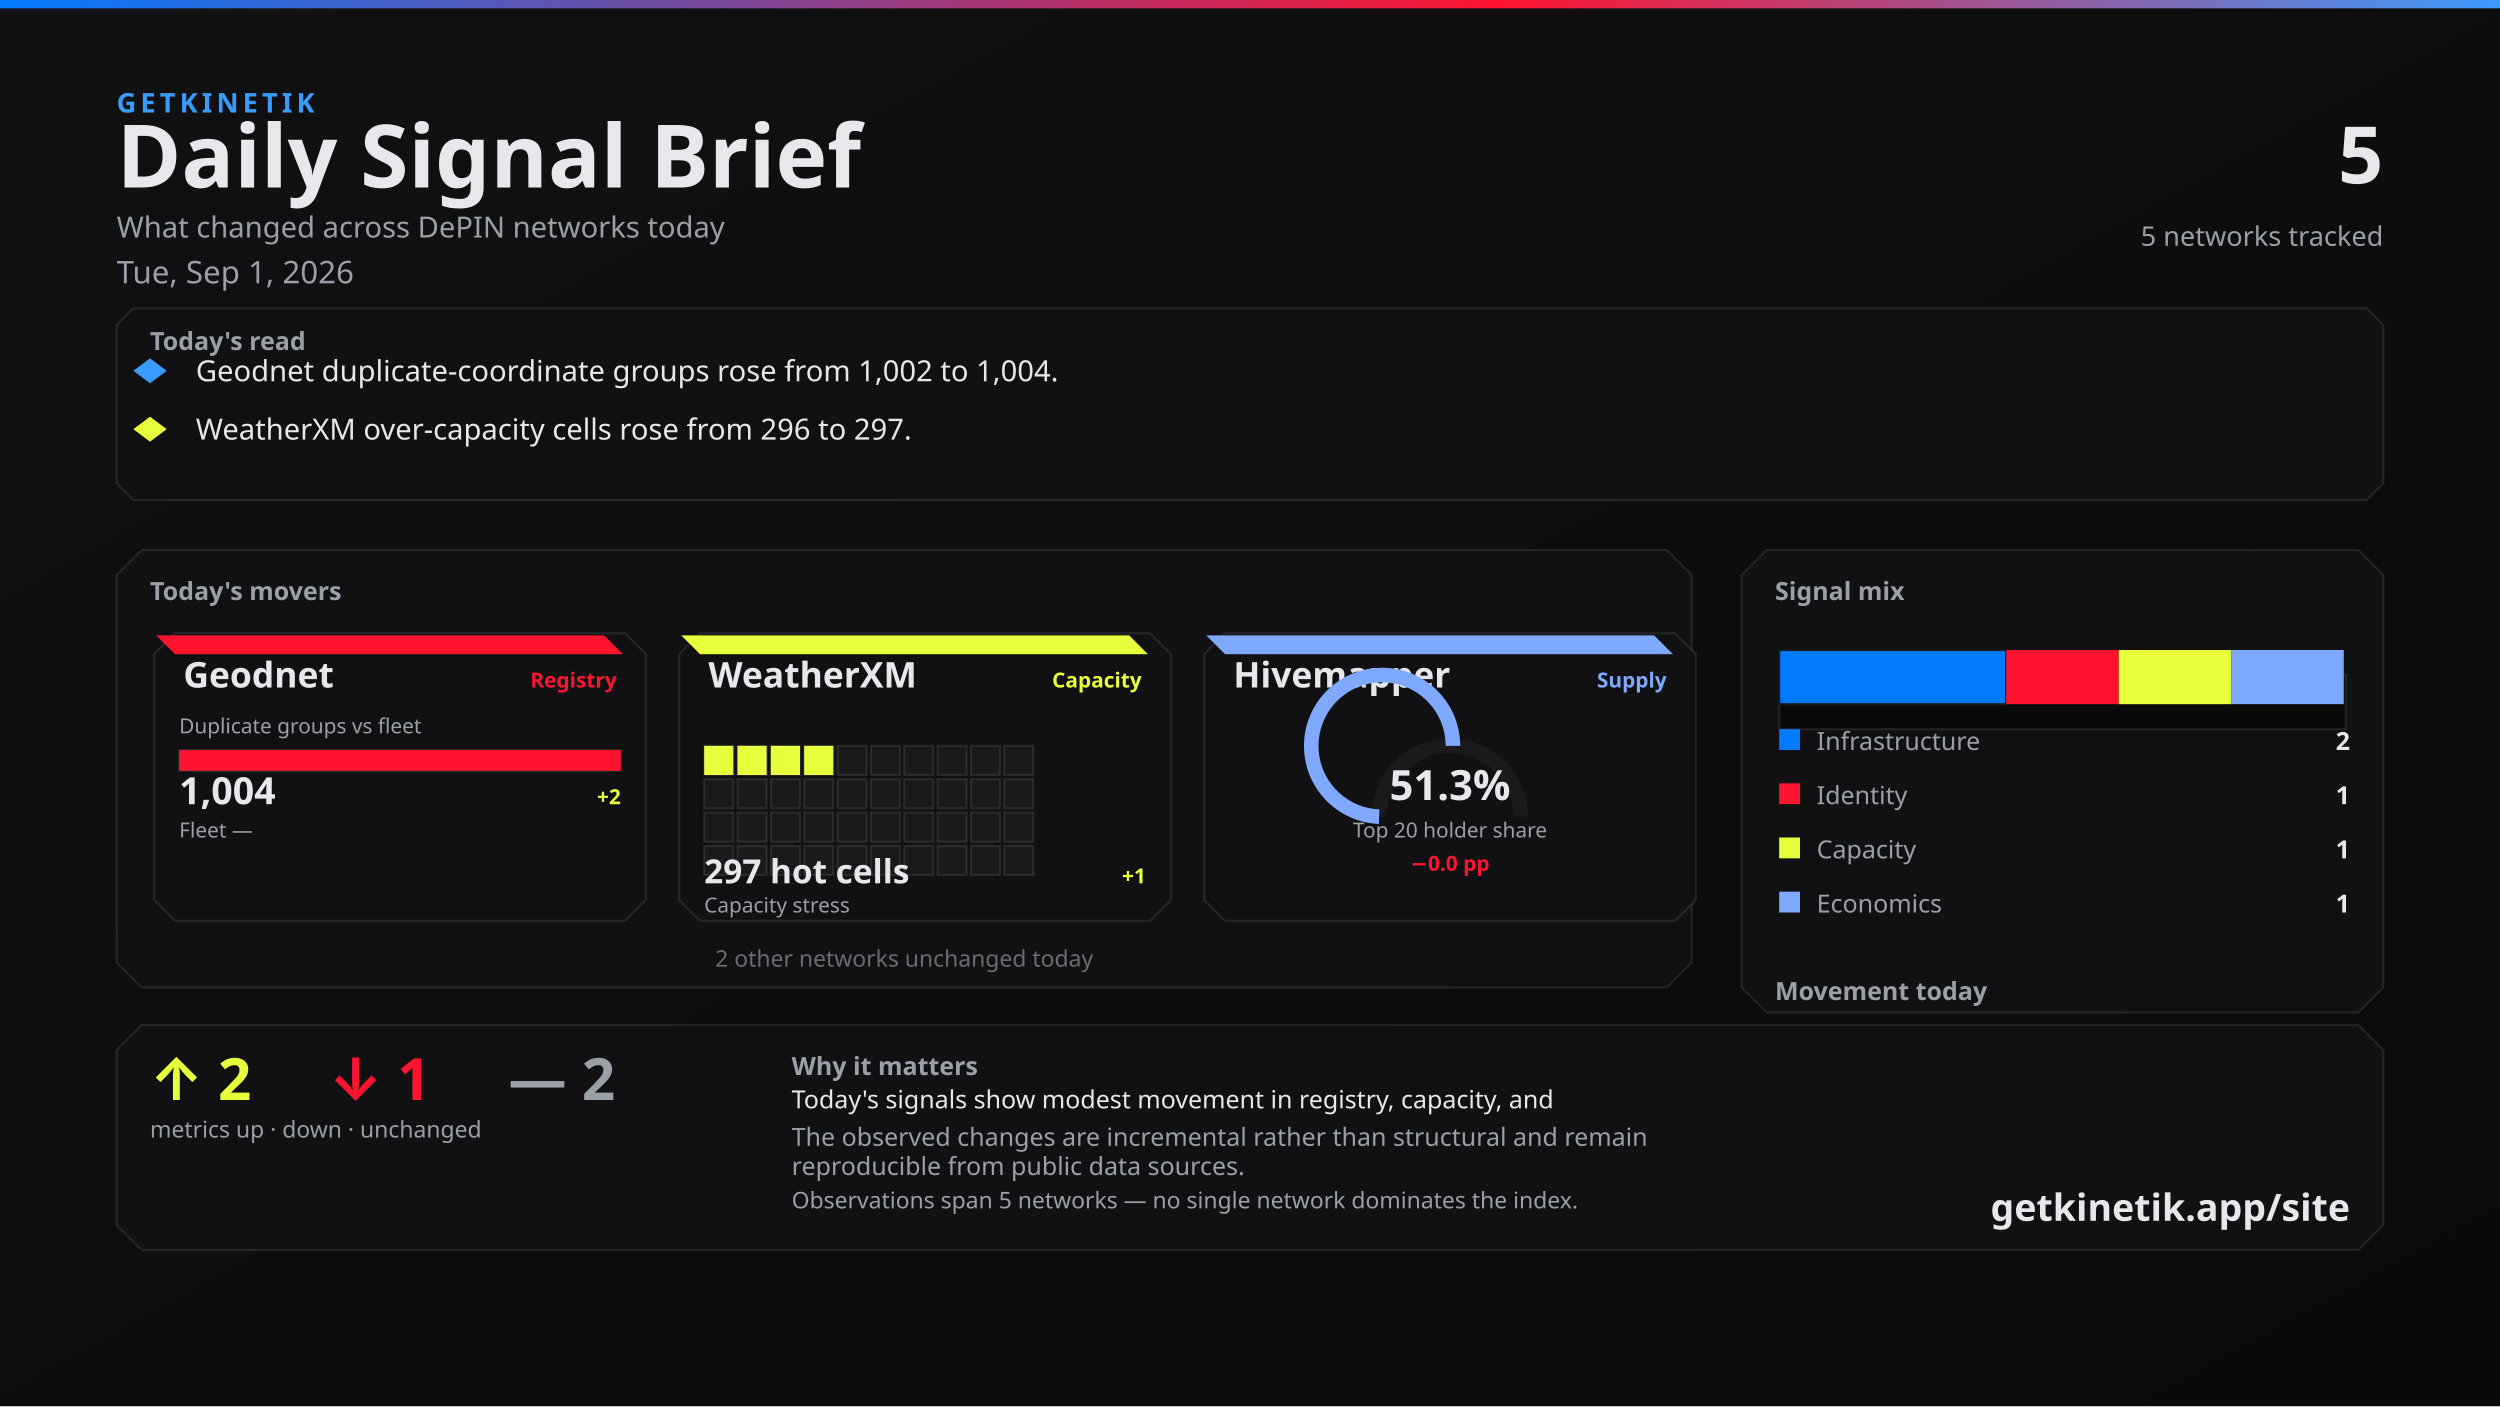
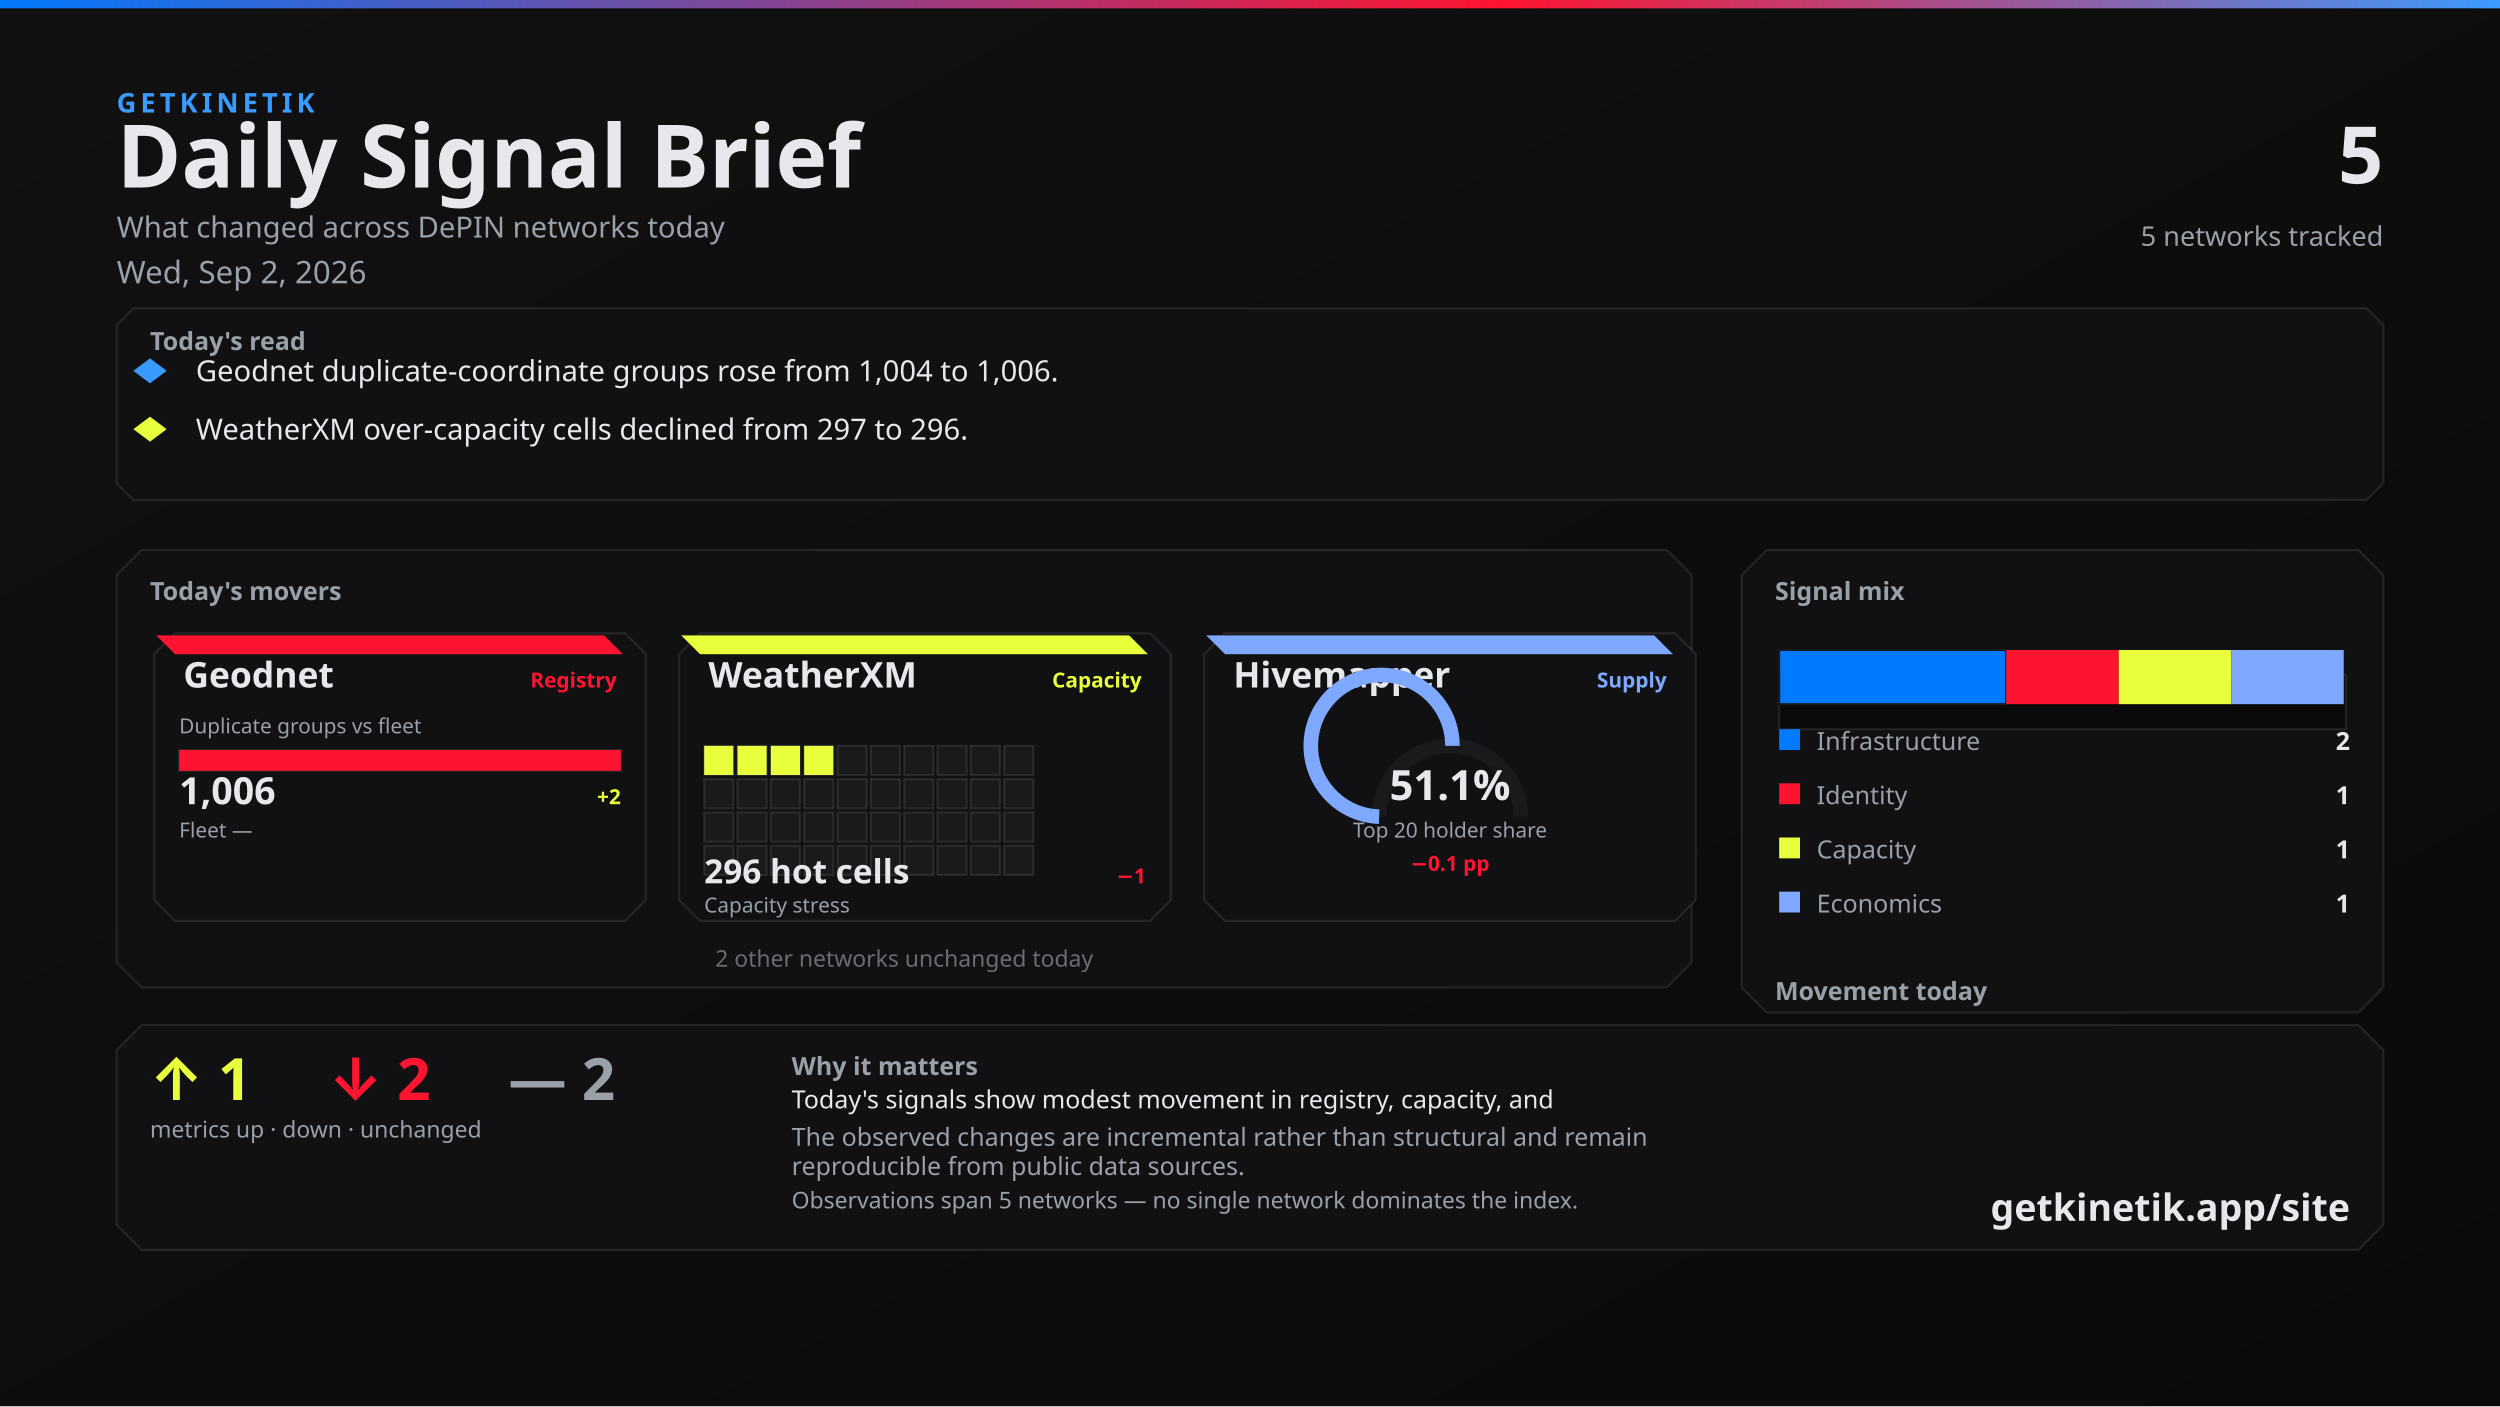
<svg xmlns="http://www.w3.org/2000/svg" width="1200" height="675" viewBox="0 0 1200 675">
  <defs>
    <linearGradient id="bg" x1="0" y1="0" x2="1" y2="1">
      <stop offset="0%" stop-color="#111113" />
      <stop offset="100%" stop-color="#0A0A0A" />
    </linearGradient>
    <linearGradient id="topline" x1="0" y1="0" x2="1" y2="0">
      <stop offset="0%" stop-color="#007BFF" />
      <stop offset="60%" stop-color="#FF1430" />
      <stop offset="100%" stop-color="#3A9BFF" />
    </linearGradient>
  </defs>
  <rect width="1200" height="675" fill="url(#bg)" />
  <rect x="0" y="0" width="1200" height="4" fill="url(#topline)" />
  <text x="56" y="54" fill="#3A9BFF" font-family="Segoe UI, system-ui, -apple-system, sans-serif" font-size="13" font-weight="700" letter-spacing="2">GETKINETIK</text>
  <text x="56" y="90" fill="#E6E8EC" font-family="Segoe UI, system-ui, -apple-system, sans-serif" font-size="42" font-weight="700">Daily Signal Brief</text>
  <text x="56" y="114" fill="#9AA0A8" font-family="Segoe UI, system-ui, -apple-system, sans-serif" font-size="14">What changed across DePIN networks today</text>
-   <text x="56" y="136" fill="#9AA0A8" font-family="Segoe UI, system-ui, -apple-system, sans-serif" font-size="15">Tue, Sep 1, 2026</text>
+   <text x="56" y="136" fill="#9AA0A8" font-family="Segoe UI, system-ui, -apple-system, sans-serif" font-size="15">Wed, Sep 2, 2026</text>
  <text x="1144" y="88" fill="#E6E8EC" font-family="Segoe UI, system-ui, -apple-system, sans-serif" font-size="38" font-weight="700" text-anchor="end">5</text>
  <text x="1144" y="118" fill="#9AA0A8" font-family="Segoe UI, system-ui, -apple-system, sans-serif" font-size="13" text-anchor="end">5 networks tracked</text>
  <path d="M 64 148 L 1136 148 L 1144 156 L 1144 232 L 1136 240 L 64 240 L 56 232 L 56 156 Z" fill="#111113" stroke="rgba(230, 232, 236, 0.10)" />
  <text x="72" y="168" fill="#9AA0A8" font-family="Segoe UI, system-ui, -apple-system, sans-serif" font-size="12" font-weight="700">Today's read</text>
  <polygon points="72,172 80,178 72,184 64,178" fill="#3A9BFF" />
-   <text x="94" y="183" fill="#E6E8EC" font-family="Segoe UI, system-ui, -apple-system, sans-serif" font-size="14">Geodnet duplicate-coordinate groups rose from 1,002 to 1,004.</text>
+   <text x="94" y="183" fill="#E6E8EC" font-family="Segoe UI, system-ui, -apple-system, sans-serif" font-size="14">Geodnet duplicate-coordinate groups rose from 1,004 to 1,006.</text>
  <polygon points="72,200 80,206 72,212 64,206" fill="#E8FF3B" />
-   <text x="94" y="211" fill="#E6E8EC" font-family="Segoe UI, system-ui, -apple-system, sans-serif" font-size="14">WeatherXM over-capacity cells rose from 296 to 297.</text>
+   <text x="94" y="211" fill="#E6E8EC" font-family="Segoe UI, system-ui, -apple-system, sans-serif" font-size="14">WeatherXM over-capacity cells declined from 297 to 296.</text>
  <path d="M 68 264 L 800 264 L 812 276 L 812 462 L 800 474 L 68 474 L 56 462 L 56 276 Z" fill="#111113" stroke="rgba(230, 232, 236, 0.10)" />
  <text x="72" y="288" fill="#9AA0A8" font-family="Segoe UI, system-ui, -apple-system, sans-serif" font-size="12" font-weight="700">Today's movers</text>
  <path d="M 84 304 L 300 304 L 310 314 L 310 432 L 300 442 L 84 442 L 74 432 L 74 314 Z" fill="#111113" stroke="rgba(230, 232, 236, 0.10)" />
  <path d="M 75 305 L 290 305 L 299 314 L 84 314 Z" fill="#FF1430" />
  <text x="88" y="330" fill="#E6E8EC" font-family="Segoe UI, system-ui, -apple-system, sans-serif" font-size="17" font-weight="700">Geodnet</text>
  <text x="296" y="330" fill="#FF1430" font-family="Segoe UI, system-ui, -apple-system, sans-serif" font-size="10" font-weight="600" text-anchor="end">Registry</text>
  <text x="86" y="352" fill="#9AA0A8" font-family="Segoe UI, system-ui, -apple-system, sans-serif" font-size="10">Duplicate groups vs fleet</text>
  <rect x="86" y="360" width="212" height="10" fill="#0A0A0A" stroke="rgba(230, 232, 236, 0.10)" />
  <rect x="86" y="360" width="212" height="10" fill="#FF1430" />
-   <text x="86" y="386" fill="#E6E8EC" font-family="system-ui,sans-serif" font-size="18" font-weight="700">1,004</text>
+   <text x="86" y="386" fill="#E6E8EC" font-family="system-ui,sans-serif" font-size="18" font-weight="700">1,006</text>
  <text x="298" y="386" fill="#E8FF3B" font-family="system-ui,sans-serif" font-size="10" font-weight="700" text-anchor="end">+2</text>
  <text x="86" y="402" fill="#9AA0A8" font-family="Segoe UI, system-ui, -apple-system, sans-serif" font-size="10">Fleet —</text>
  <text x="298" y="402" fill="#6A6C72" font-family="system-ui,sans-serif" font-size="10" text-anchor="end" />
  <path d="M 336 304 L 552 304 L 562 314 L 562 432 L 552 442 L 336 442 L 326 432 L 326 314 Z" fill="#111113" stroke="rgba(230, 232, 236, 0.10)" />
  <path d="M 327 305 L 542 305 L 551 314 L 336 314 Z" fill="#E8FF3B" />
  <text x="340" y="330" fill="#E6E8EC" font-family="Segoe UI, system-ui, -apple-system, sans-serif" font-size="17" font-weight="700">WeatherXM</text>
  <text x="548" y="330" fill="#E8FF3B" font-family="Segoe UI, system-ui, -apple-system, sans-serif" font-size="10" font-weight="600" text-anchor="end">Capacity</text>
  <rect x="338" y="358" width="14" height="14" fill="#E8FF3B" stroke="rgba(230, 232, 236, 0.10)" />
  <rect x="354" y="358" width="14" height="14" fill="#E8FF3B" stroke="rgba(230, 232, 236, 0.10)" />
  <rect x="370" y="358" width="14" height="14" fill="#E8FF3B" stroke="rgba(230, 232, 236, 0.10)" />
  <rect x="386" y="358" width="14" height="14" fill="#E8FF3B" stroke="rgba(230, 232, 236, 0.10)" />
  <rect x="402" y="358" width="14" height="14" fill="#1A1A1D" stroke="rgba(230, 232, 236, 0.10)" />
  <rect x="418" y="358" width="14" height="14" fill="#1A1A1D" stroke="rgba(230, 232, 236, 0.10)" />
  <rect x="434" y="358" width="14" height="14" fill="#1A1A1D" stroke="rgba(230, 232, 236, 0.10)" />
  <rect x="450" y="358" width="14" height="14" fill="#1A1A1D" stroke="rgba(230, 232, 236, 0.10)" />
  <rect x="466" y="358" width="14" height="14" fill="#1A1A1D" stroke="rgba(230, 232, 236, 0.10)" />
  <rect x="482" y="358" width="14" height="14" fill="#1A1A1D" stroke="rgba(230, 232, 236, 0.10)" />
  <rect x="338" y="374" width="14" height="14" fill="#1A1A1D" stroke="rgba(230, 232, 236, 0.10)" />
  <rect x="354" y="374" width="14" height="14" fill="#1A1A1D" stroke="rgba(230, 232, 236, 0.10)" />
  <rect x="370" y="374" width="14" height="14" fill="#1A1A1D" stroke="rgba(230, 232, 236, 0.10)" />
  <rect x="386" y="374" width="14" height="14" fill="#1A1A1D" stroke="rgba(230, 232, 236, 0.10)" />
  <rect x="402" y="374" width="14" height="14" fill="#1A1A1D" stroke="rgba(230, 232, 236, 0.10)" />
  <rect x="418" y="374" width="14" height="14" fill="#1A1A1D" stroke="rgba(230, 232, 236, 0.10)" />
  <rect x="434" y="374" width="14" height="14" fill="#1A1A1D" stroke="rgba(230, 232, 236, 0.10)" />
  <rect x="450" y="374" width="14" height="14" fill="#1A1A1D" stroke="rgba(230, 232, 236, 0.10)" />
  <rect x="466" y="374" width="14" height="14" fill="#1A1A1D" stroke="rgba(230, 232, 236, 0.10)" />
  <rect x="482" y="374" width="14" height="14" fill="#1A1A1D" stroke="rgba(230, 232, 236, 0.10)" />
  <rect x="338" y="390" width="14" height="14" fill="#1A1A1D" stroke="rgba(230, 232, 236, 0.10)" />
  <rect x="354" y="390" width="14" height="14" fill="#1A1A1D" stroke="rgba(230, 232, 236, 0.10)" />
  <rect x="370" y="390" width="14" height="14" fill="#1A1A1D" stroke="rgba(230, 232, 236, 0.10)" />
  <rect x="386" y="390" width="14" height="14" fill="#1A1A1D" stroke="rgba(230, 232, 236, 0.10)" />
  <rect x="402" y="390" width="14" height="14" fill="#1A1A1D" stroke="rgba(230, 232, 236, 0.10)" />
  <rect x="418" y="390" width="14" height="14" fill="#1A1A1D" stroke="rgba(230, 232, 236, 0.10)" />
  <rect x="434" y="390" width="14" height="14" fill="#1A1A1D" stroke="rgba(230, 232, 236, 0.10)" />
  <rect x="450" y="390" width="14" height="14" fill="#1A1A1D" stroke="rgba(230, 232, 236, 0.10)" />
  <rect x="466" y="390" width="14" height="14" fill="#1A1A1D" stroke="rgba(230, 232, 236, 0.10)" />
  <rect x="482" y="390" width="14" height="14" fill="#1A1A1D" stroke="rgba(230, 232, 236, 0.10)" />
  <rect x="338" y="406" width="14" height="14" fill="#1A1A1D" stroke="rgba(230, 232, 236, 0.10)" />
  <rect x="354" y="406" width="14" height="14" fill="#1A1A1D" stroke="rgba(230, 232, 236, 0.10)" />
  <rect x="370" y="406" width="14" height="14" fill="#1A1A1D" stroke="rgba(230, 232, 236, 0.10)" />
  <rect x="386" y="406" width="14" height="14" fill="#1A1A1D" stroke="rgba(230, 232, 236, 0.10)" />
  <rect x="402" y="406" width="14" height="14" fill="#1A1A1D" stroke="rgba(230, 232, 236, 0.10)" />
  <rect x="418" y="406" width="14" height="14" fill="#1A1A1D" stroke="rgba(230, 232, 236, 0.10)" />
  <rect x="434" y="406" width="14" height="14" fill="#1A1A1D" stroke="rgba(230, 232, 236, 0.10)" />
  <rect x="450" y="406" width="14" height="14" fill="#1A1A1D" stroke="rgba(230, 232, 236, 0.10)" />
  <rect x="466" y="406" width="14" height="14" fill="#1A1A1D" stroke="rgba(230, 232, 236, 0.10)" />
  <rect x="482" y="406" width="14" height="14" fill="#1A1A1D" stroke="rgba(230, 232, 236, 0.10)" />
-   <text x="338" y="424" fill="#E6E8EC" font-family="system-ui,sans-serif" font-size="16" font-weight="700">297 hot cells</text>
-   <text x="550" y="424" fill="#E8FF3B" font-family="system-ui,sans-serif" font-size="10" font-weight="700" text-anchor="end">+1</text>
+   <text x="338" y="424" fill="#E6E8EC" font-family="system-ui,sans-serif" font-size="16" font-weight="700">296 hot cells</text>
+   <text x="550" y="424" fill="#FF1430" font-family="system-ui,sans-serif" font-size="10" font-weight="700" text-anchor="end">−1</text>
  <text x="338" y="438" fill="#9AA0A8" font-family="Segoe UI, system-ui, -apple-system, sans-serif" font-size="10">Capacity stress</text>
  <path d="M 588 304 L 804 304 L 814 314 L 814 432 L 804 442 L 588 442 L 578 432 L 578 314 Z" fill="#111113" stroke="rgba(230, 232, 236, 0.10)" />
  <path d="M 579 305 L 794 305 L 803 314 L 588 314 Z" fill="#7FA8FF" />
  <text x="592" y="330" fill="#E6E8EC" font-family="Segoe UI, system-ui, -apple-system, sans-serif" font-size="17" font-weight="700">Hivemapper</text>
  <text x="800" y="330" fill="#7FA8FF" font-family="Segoe UI, system-ui, -apple-system, sans-serif" font-size="10" font-weight="600" text-anchor="end">Supply</text>
  <path d="M 662 392 A 34 34 0 0 1 730 392" fill="none" stroke="#1A1A1D" stroke-width="7" />
-   <path d="M 662 392 A 34 34 0 1 1 697.405 358.029" fill="none" stroke="#7FA8FF" stroke-width="7" />
-   <text x="696" y="384" fill="#E6E8EC" font-family="system-ui,sans-serif" font-size="20" font-weight="700" text-anchor="middle">51.3%</text>
+   <path d="M 662 392 A 34 34 0 1 1 697.179 358.02" fill="none" stroke="#7FA8FF" stroke-width="7" />
+   <text x="696" y="384" fill="#E6E8EC" font-family="system-ui,sans-serif" font-size="20" font-weight="700" text-anchor="middle">51.1%</text>
  <text x="696" y="402" fill="#9AA0A8" font-family="Segoe UI, system-ui, -apple-system, sans-serif" font-size="10" text-anchor="middle">Top 20 holder share</text>
-   <text x="696" y="418" fill="#FF1430" font-family="system-ui,sans-serif" font-size="10" font-weight="700" text-anchor="middle">−0.0 pp</text>
+   <text x="696" y="418" fill="#FF1430" font-family="system-ui,sans-serif" font-size="10" font-weight="700" text-anchor="middle">−0.1 pp</text>
  <text x="434" y="464" fill="#6A6C72" font-family="Segoe UI, system-ui, -apple-system, sans-serif" font-size="11" text-anchor="middle">2 other networks unchanged today</text>
  <path d="M 848 264 L 1132 264 L 1144 276 L 1144 474 L 1132 486 L 848 486 L 836 474 L 836 276 Z" fill="#111113" stroke="rgba(230, 232, 236, 0.10)" />
  <text x="852" y="288" fill="#9AA0A8" font-family="Segoe UI, system-ui, -apple-system, sans-serif" font-size="12" font-weight="700">Signal mix</text>
  <rect x="854" y="324" width="272" height="26" fill="#0A0A0A" stroke="rgba(230, 232, 236, 0.10)" />
  <rect x="854" y="312" width="109" height="26" fill="#007BFF" stroke="#1A1A1D" />
  <rect x="963" y="312" width="54" height="26" fill="#FF1430" />
  <rect x="1017" y="312" width="54" height="26" fill="#E8FF3B" />
  <rect x="1071" y="312" width="54" height="26" fill="#7FA8FF" />
  <rect x="854" y="350" width="10" height="10" fill="#007BFF" />
  <text x="872" y="360" fill="#9AA0A8" font-family="Segoe UI, system-ui, -apple-system, sans-serif" font-size="12">Infrastructure</text>
  <text x="1128" y="360" fill="#E6E8EC" font-family="system-ui,sans-serif" font-size="12" font-weight="700" text-anchor="end">2</text>
  <rect x="854" y="376" width="10" height="10" fill="#FF1430" />
  <text x="872" y="386" fill="#9AA0A8" font-family="Segoe UI, system-ui, -apple-system, sans-serif" font-size="12">Identity</text>
  <text x="1128" y="386" fill="#E6E8EC" font-family="system-ui,sans-serif" font-size="12" font-weight="700" text-anchor="end">1</text>
  <rect x="854" y="402" width="10" height="10" fill="#E8FF3B" />
  <text x="872" y="412" fill="#9AA0A8" font-family="Segoe UI, system-ui, -apple-system, sans-serif" font-size="12">Capacity</text>
  <text x="1128" y="412" fill="#E6E8EC" font-family="system-ui,sans-serif" font-size="12" font-weight="700" text-anchor="end">1</text>
  <rect x="854" y="428" width="10" height="10" fill="#7FA8FF" />
  <text x="872" y="438" fill="#9AA0A8" font-family="Segoe UI, system-ui, -apple-system, sans-serif" font-size="12">Economics</text>
  <text x="1128" y="438" fill="#E6E8EC" font-family="system-ui,sans-serif" font-size="12" font-weight="700" text-anchor="end">1</text>
  <text x="852" y="480" fill="#9AA0A8" font-family="Segoe UI, system-ui, -apple-system, sans-serif" font-size="12" font-weight="700">Movement today</text>
  <rect x="854" y="498" width="82" height="22" fill="#0A0A0A" stroke="rgba(230, 232, 236, 0.10)" />
-   <rect x="857" y="510" width="76" height="10" fill="#E8FF3B" />
+   <rect x="857" y="512" width="76" height="8" fill="#E8FF3B" />
  <text x="895" y="534" fill="#6A6C72" font-family="system-ui,sans-serif" font-size="10" text-anchor="middle">up</text>
-   <text x="895" y="506" fill="#E8FF3B" font-family="system-ui,sans-serif" font-size="12" font-weight="700" text-anchor="middle">2</text>
+   <text x="895" y="508" fill="#E8FF3B" font-family="system-ui,sans-serif" font-size="12" font-weight="700" text-anchor="middle">1</text>
  <rect x="944" y="498" width="82" height="22" fill="#0A0A0A" stroke="rgba(230, 232, 236, 0.10)" />
-   <rect x="947" y="512" width="76" height="8" fill="#FF1430" />
+   <rect x="947" y="510" width="76" height="10" fill="#FF1430" />
  <text x="985" y="534" fill="#6A6C72" font-family="system-ui,sans-serif" font-size="10" text-anchor="middle">down</text>
-   <text x="985" y="508" fill="#FF1430" font-family="system-ui,sans-serif" font-size="12" font-weight="700" text-anchor="middle">1</text>
+   <text x="985" y="506" fill="#FF1430" font-family="system-ui,sans-serif" font-size="12" font-weight="700" text-anchor="middle">2</text>
  <rect x="1034" y="498" width="82" height="22" fill="#0A0A0A" stroke="rgba(230, 232, 236, 0.10)" />
  <rect x="1037" y="510" width="76" height="10" fill="#6A6C72" />
  <text x="1075" y="534" fill="#6A6C72" font-family="system-ui,sans-serif" font-size="10" text-anchor="middle">flat</text>
  <text x="1075" y="506" fill="#6A6C72" font-family="system-ui,sans-serif" font-size="12" font-weight="700" text-anchor="middle">2</text>
  <path d="M 68 492 L 1132 492 L 1144 504 L 1144 588 L 1132 600 L 68 600 L 56 588 L 56 504 Z" fill="#111113" stroke="rgba(230, 232, 236, 0.10)" />
-   <text x="72" y="528" fill="#E8FF3B" font-family="Segoe UI, system-ui, -apple-system, sans-serif" font-size="28" font-weight="700">↑ 2</text>
-   <text x="158" y="528" fill="#FF1430" font-family="Segoe UI, system-ui, -apple-system, sans-serif" font-size="28" font-weight="700">↓ 1</text>
+   <text x="72" y="528" fill="#E8FF3B" font-family="Segoe UI, system-ui, -apple-system, sans-serif" font-size="28" font-weight="700">↑ 1</text>
+   <text x="158" y="528" fill="#FF1430" font-family="Segoe UI, system-ui, -apple-system, sans-serif" font-size="28" font-weight="700">↓ 2</text>
  <text x="244" y="528" fill="#9AA0A8" font-family="Segoe UI, system-ui, -apple-system, sans-serif" font-size="28" font-weight="700">— 2</text>
  <text x="72" y="546" fill="#9AA0A8" font-family="Segoe UI, system-ui, -apple-system, sans-serif" font-size="11">metrics up · down · unchanged</text>
  <text x="380" y="516" fill="#9AA0A8" font-family="Segoe UI, system-ui, -apple-system, sans-serif" font-size="12" font-weight="600">Why it matters</text>
  <text x="380" y="532" fill="#E6E8EC" font-family="Segoe UI, system-ui, -apple-system, sans-serif" font-size="12">Today's signals show modest movement in registry, capacity, and</text>
  <text x="380" y="550" fill="#9AA0A8" font-family="Segoe UI, system-ui, -apple-system, sans-serif" font-size="12">The observed changes are incremental rather than structural and remain</text>
  <text x="380" y="564" fill="#9AA0A8" font-family="Segoe UI, system-ui, -apple-system, sans-serif" font-size="12">reproducible from public data sources.</text>
  <text x="380" y="580" fill="#9AA0A8" font-family="Segoe UI, system-ui, -apple-system, sans-serif" font-size="11">Observations span 5 networks — no single network dominates the index.</text>
  <text x="1128" y="586" fill="#E6E8EC" font-family="Segoe UI, system-ui, -apple-system, sans-serif" font-size="18" font-weight="700" text-anchor="end">getkinetik.app/site</text>
</svg>
